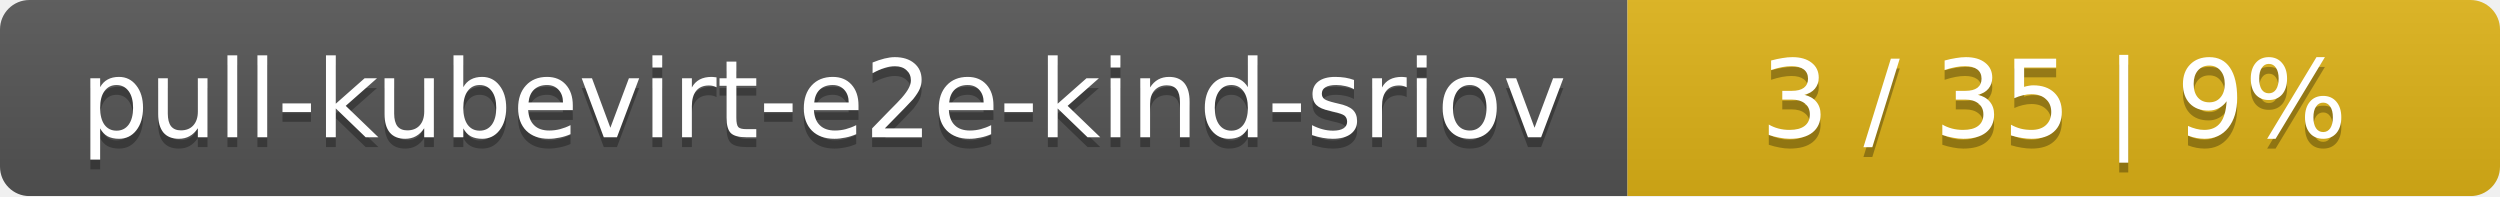
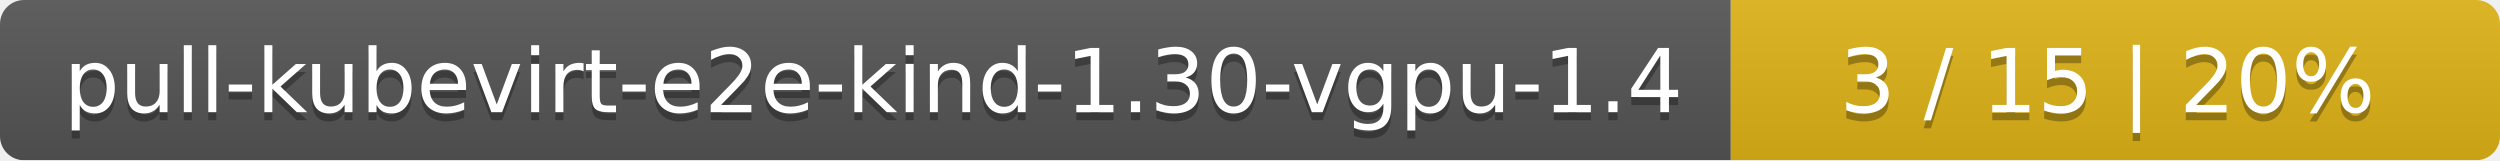
- <svg xmlns="http://www.w3.org/2000/svg" width="255" height="20">
+ <svg xmlns="http://www.w3.org/2000/svg" width="312" height="20">
  <linearGradient id="smooth" x2="0" y2="100%">
    <stop offset="0" stop-color="#bbb" stop-opacity=".1" />
    <stop offset="1" stop-opacity=".1" />
  </linearGradient>
  <mask id="round">
-     <rect width="255" height="20" rx="3" fill="#fff" />
+     <rect width="312" height="20" rx="3" fill="#fff" />
  </mask>
  <g mask="url(#round)">
-     <rect width="166" height="20" fill="#555" />
-     <rect x="166" width="89" height="20" fill="#dfb317" />
-     <rect width="255" height="20" fill="url(#smooth)" />
+     <rect width="216" height="20" fill="#555" />
+     <rect x="216" width="96" height="20" fill="#dfb317" />
+     <rect width="312" height="20" fill="url(#smooth)" />
  </g>
  <g fill="#fff" text-anchor="middle" font-family="DejaVu Sans,Verdana,Geneva,sans-serif" font-size="11">
-     <text x="84" y="15" fill="#010101" fill-opacity=".3">pull-kubevirt-e2e-kind-sriov</text>
-     <text x="84" y="14">pull-kubevirt-e2e-kind-sriov</text>
-     <text x="209.5" y="15" fill="#010101" fill-opacity=".3">3 / 35    |    9%</text>
-     <text x="209.5" y="14">3 / 35    |    9%</text>
+     <text x="109" y="15" fill="#010101" fill-opacity=".3">pull-kubevirt-e2e-kind-1.30-vgpu-1.4</text>
+     <text x="109" y="14">pull-kubevirt-e2e-kind-1.30-vgpu-1.4</text>
+     <text x="263" y="15" fill="#010101" fill-opacity=".3">3 / 15    |    20%</text>
+     <text x="263" y="14">3 / 15    |    20%</text>
  </g>
</svg>
